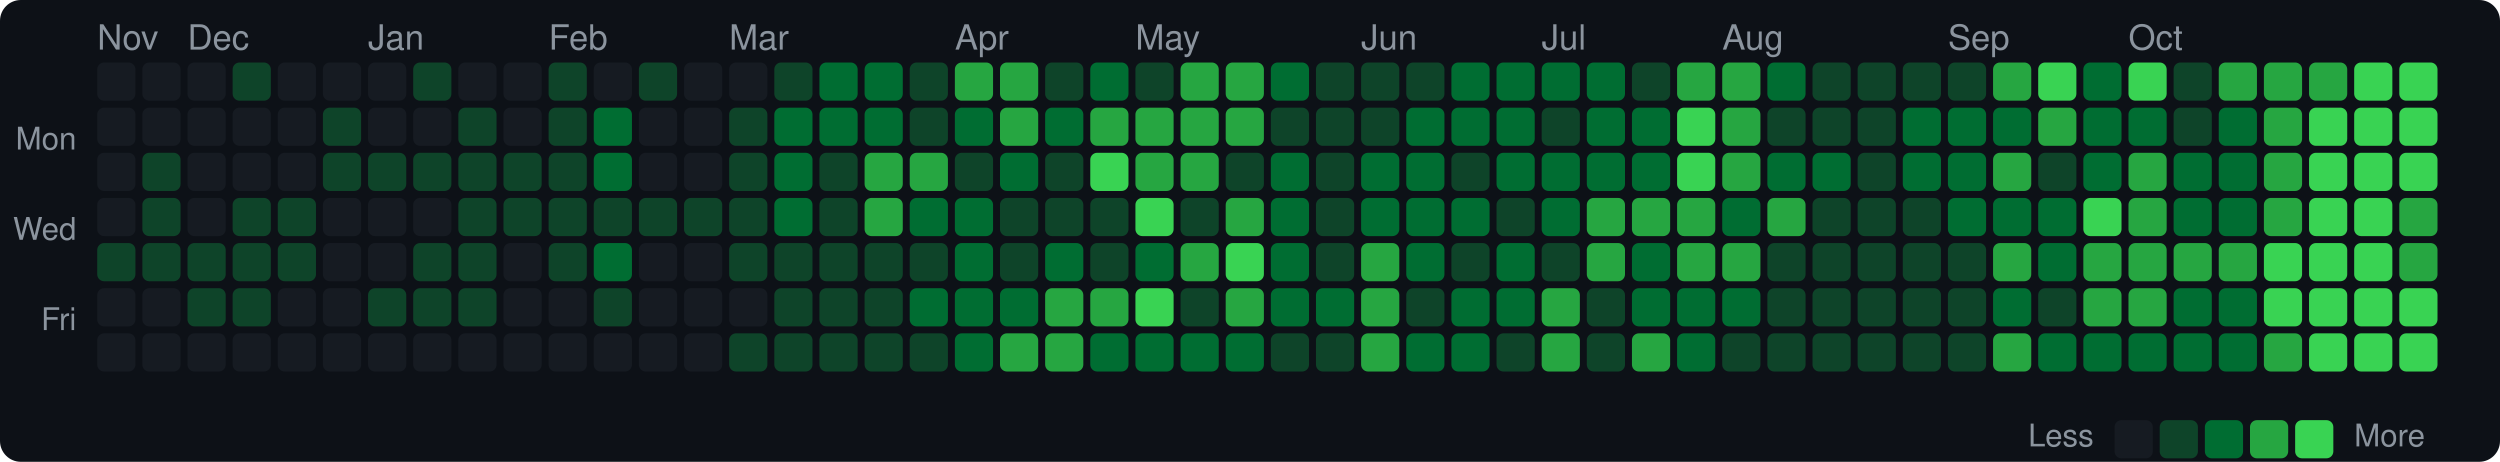
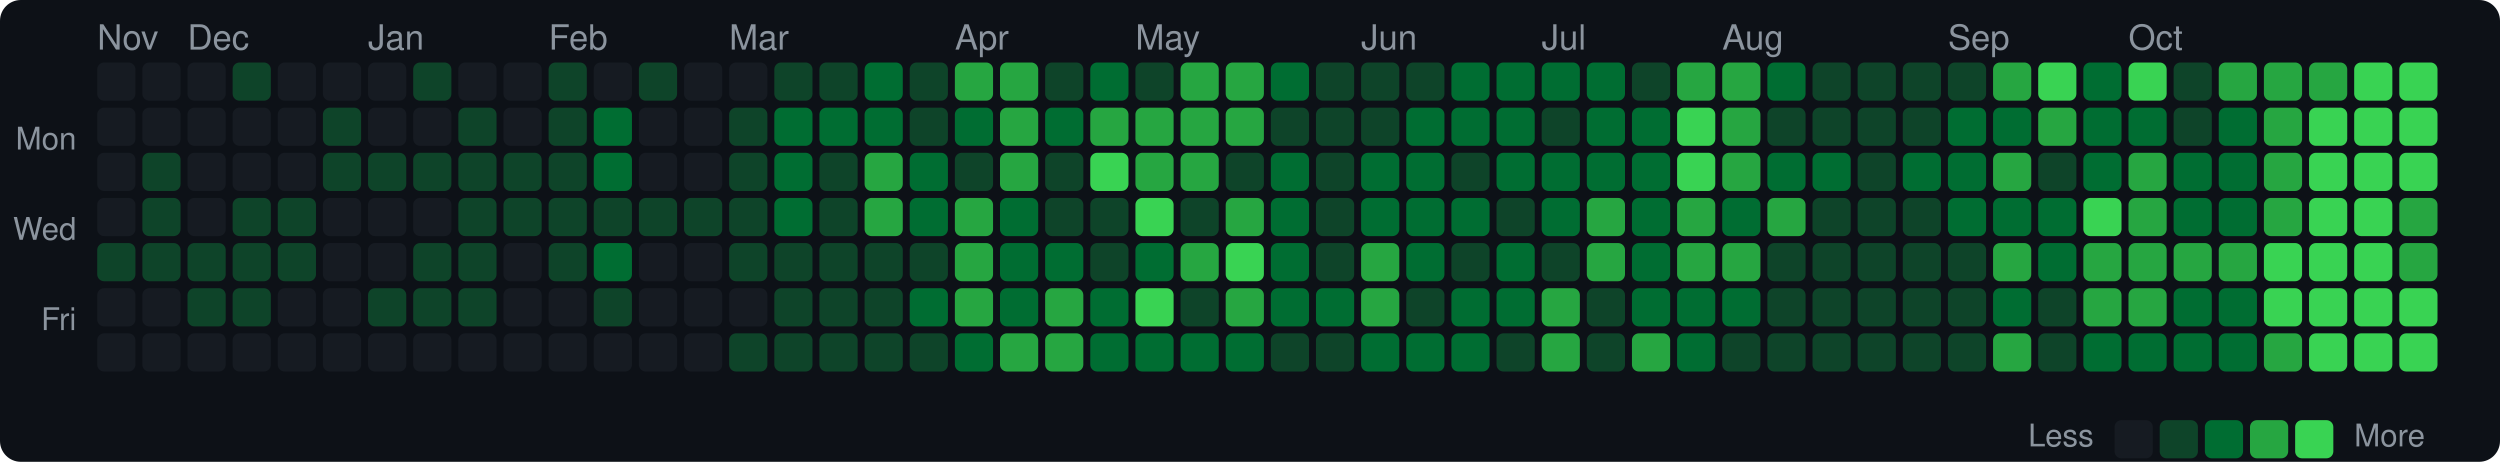
<svg xmlns="http://www.w3.org/2000/svg" width="720" height="133" viewBox="0 0 720 133">
  <style>text { dominant-baseline: central; }</style>
  <rect width="100%" height="100%" rx="6" fill="#0d1117" />
  <text x="28" y="12" fill="#8b949e" font-size="10" font-family="Segoe UI,Helvetica,Arial,sans-serif">Nov</text>
  <text x="54" y="12" fill="#8b949e" font-size="10" font-family="Segoe UI,Helvetica,Arial,sans-serif">Dec</text>
  <text x="106" y="12" fill="#8b949e" font-size="10" font-family="Segoe UI,Helvetica,Arial,sans-serif">Jan</text>
  <text x="158" y="12" fill="#8b949e" font-size="10" font-family="Segoe UI,Helvetica,Arial,sans-serif">Feb</text>
  <text x="210" y="12" fill="#8b949e" font-size="10" font-family="Segoe UI,Helvetica,Arial,sans-serif">Mar</text>
  <text x="275" y="12" fill="#8b949e" font-size="10" font-family="Segoe UI,Helvetica,Arial,sans-serif">Apr</text>
  <text x="327" y="12" fill="#8b949e" font-size="10" font-family="Segoe UI,Helvetica,Arial,sans-serif">May</text>
  <text x="392" y="12" fill="#8b949e" font-size="10" font-family="Segoe UI,Helvetica,Arial,sans-serif">Jun</text>
  <text x="444" y="12" fill="#8b949e" font-size="10" font-family="Segoe UI,Helvetica,Arial,sans-serif">Jul</text>
  <text x="496" y="12" fill="#8b949e" font-size="10" font-family="Segoe UI,Helvetica,Arial,sans-serif">Aug</text>
  <text x="561" y="12" fill="#8b949e" font-size="10" font-family="Segoe UI,Helvetica,Arial,sans-serif">Sep</text>
  <text x="613" y="12" fill="#8b949e" font-size="10" font-family="Segoe UI,Helvetica,Arial,sans-serif">Oct</text>
  <text x="22" y="41" text-anchor="end" fill="#8b949e" font-size="9" font-family="Segoe UI,Helvetica,Arial,sans-serif">Mon</text>
  <text x="22" y="67" text-anchor="end" fill="#8b949e" font-size="9" font-family="Segoe UI,Helvetica,Arial,sans-serif">Wed</text>
  <text x="22" y="93" text-anchor="end" fill="#8b949e" font-size="9" font-family="Segoe UI,Helvetica,Arial,sans-serif">Fri</text>
  <rect x="28" y="18" width="11" height="11" rx="2" fill="#161b22" />
  <rect x="28" y="31" width="11" height="11" rx="2" fill="#161b22" />
  <rect x="28" y="44" width="11" height="11" rx="2" fill="#161b22" />
  <rect x="28" y="57" width="11" height="11" rx="2" fill="#161b22" />
  <rect x="28" y="70" width="11" height="11" rx="2" fill="#0e4429" />
  <rect x="28" y="83" width="11" height="11" rx="2" fill="#161b22" />
  <rect x="28" y="96" width="11" height="11" rx="2" fill="#161b22" />
  <rect x="41" y="18" width="11" height="11" rx="2" fill="#161b22" />
  <rect x="41" y="31" width="11" height="11" rx="2" fill="#161b22" />
  <rect x="41" y="44" width="11" height="11" rx="2" fill="#0e4429" />
  <rect x="41" y="57" width="11" height="11" rx="2" fill="#0e4429" />
  <rect x="41" y="70" width="11" height="11" rx="2" fill="#0e4429" />
  <rect x="41" y="83" width="11" height="11" rx="2" fill="#161b22" />
  <rect x="41" y="96" width="11" height="11" rx="2" fill="#161b22" />
  <rect x="54" y="18" width="11" height="11" rx="2" fill="#161b22" />
  <rect x="54" y="31" width="11" height="11" rx="2" fill="#161b22" />
  <rect x="54" y="44" width="11" height="11" rx="2" fill="#161b22" />
  <rect x="54" y="57" width="11" height="11" rx="2" fill="#161b22" />
  <rect x="54" y="70" width="11" height="11" rx="2" fill="#0e4429" />
  <rect x="54" y="83" width="11" height="11" rx="2" fill="#0e4429" />
  <rect x="54" y="96" width="11" height="11" rx="2" fill="#161b22" />
  <rect x="67" y="18" width="11" height="11" rx="2" fill="#0e4429" />
  <rect x="67" y="31" width="11" height="11" rx="2" fill="#161b22" />
  <rect x="67" y="44" width="11" height="11" rx="2" fill="#161b22" />
  <rect x="67" y="57" width="11" height="11" rx="2" fill="#0e4429" />
  <rect x="67" y="70" width="11" height="11" rx="2" fill="#0e4429" />
  <rect x="67" y="83" width="11" height="11" rx="2" fill="#0e4429" />
  <rect x="67" y="96" width="11" height="11" rx="2" fill="#161b22" />
  <rect x="80" y="18" width="11" height="11" rx="2" fill="#161b22" />
  <rect x="80" y="31" width="11" height="11" rx="2" fill="#161b22" />
  <rect x="80" y="44" width="11" height="11" rx="2" fill="#161b22" />
  <rect x="80" y="57" width="11" height="11" rx="2" fill="#0e4429" />
  <rect x="80" y="70" width="11" height="11" rx="2" fill="#0e4429" />
  <rect x="80" y="83" width="11" height="11" rx="2" fill="#161b22" />
  <rect x="80" y="96" width="11" height="11" rx="2" fill="#161b22" />
  <rect x="93" y="18" width="11" height="11" rx="2" fill="#161b22" />
  <rect x="93" y="31" width="11" height="11" rx="2" fill="#0e4429" />
  <rect x="93" y="44" width="11" height="11" rx="2" fill="#0e4429" />
  <rect x="93" y="57" width="11" height="11" rx="2" fill="#161b22" />
  <rect x="93" y="70" width="11" height="11" rx="2" fill="#161b22" />
  <rect x="93" y="83" width="11" height="11" rx="2" fill="#161b22" />
  <rect x="93" y="96" width="11" height="11" rx="2" fill="#161b22" />
  <rect x="106" y="18" width="11" height="11" rx="2" fill="#161b22" />
  <rect x="106" y="31" width="11" height="11" rx="2" fill="#161b22" />
  <rect x="106" y="44" width="11" height="11" rx="2" fill="#0e4429" />
  <rect x="106" y="57" width="11" height="11" rx="2" fill="#161b22" />
  <rect x="106" y="70" width="11" height="11" rx="2" fill="#161b22" />
  <rect x="106" y="83" width="11" height="11" rx="2" fill="#0e4429" />
  <rect x="106" y="96" width="11" height="11" rx="2" fill="#161b22" />
  <rect x="119" y="18" width="11" height="11" rx="2" fill="#0e4429" />
  <rect x="119" y="31" width="11" height="11" rx="2" fill="#161b22" />
  <rect x="119" y="44" width="11" height="11" rx="2" fill="#0e4429" />
  <rect x="119" y="57" width="11" height="11" rx="2" fill="#161b22" />
  <rect x="119" y="70" width="11" height="11" rx="2" fill="#0e4429" />
  <rect x="119" y="83" width="11" height="11" rx="2" fill="#0e4429" />
  <rect x="119" y="96" width="11" height="11" rx="2" fill="#161b22" />
  <rect x="132" y="18" width="11" height="11" rx="2" fill="#161b22" />
  <rect x="132" y="31" width="11" height="11" rx="2" fill="#0e4429" />
  <rect x="132" y="44" width="11" height="11" rx="2" fill="#0e4429" />
  <rect x="132" y="57" width="11" height="11" rx="2" fill="#0e4429" />
  <rect x="132" y="70" width="11" height="11" rx="2" fill="#0e4429" />
  <rect x="132" y="83" width="11" height="11" rx="2" fill="#0e4429" />
  <rect x="132" y="96" width="11" height="11" rx="2" fill="#161b22" />
  <rect x="145" y="18" width="11" height="11" rx="2" fill="#161b22" />
  <rect x="145" y="31" width="11" height="11" rx="2" fill="#161b22" />
  <rect x="145" y="44" width="11" height="11" rx="2" fill="#0e4429" />
  <rect x="145" y="57" width="11" height="11" rx="2" fill="#0e4429" />
  <rect x="145" y="70" width="11" height="11" rx="2" fill="#161b22" />
  <rect x="145" y="83" width="11" height="11" rx="2" fill="#161b22" />
  <rect x="145" y="96" width="11" height="11" rx="2" fill="#161b22" />
  <rect x="158" y="18" width="11" height="11" rx="2" fill="#0e4429" />
  <rect x="158" y="31" width="11" height="11" rx="2" fill="#0e4429" />
  <rect x="158" y="44" width="11" height="11" rx="2" fill="#0e4429" />
  <rect x="158" y="57" width="11" height="11" rx="2" fill="#0e4429" />
  <rect x="158" y="70" width="11" height="11" rx="2" fill="#0e4429" />
  <rect x="158" y="83" width="11" height="11" rx="2" fill="#161b22" />
  <rect x="158" y="96" width="11" height="11" rx="2" fill="#161b22" />
  <rect x="171" y="18" width="11" height="11" rx="2" fill="#161b22" />
  <rect x="171" y="31" width="11" height="11" rx="2" fill="#006d32" />
  <rect x="171" y="44" width="11" height="11" rx="2" fill="#006d32" />
  <rect x="171" y="57" width="11" height="11" rx="2" fill="#0e4429" />
  <rect x="171" y="70" width="11" height="11" rx="2" fill="#006d32" />
  <rect x="171" y="83" width="11" height="11" rx="2" fill="#0e4429" />
  <rect x="171" y="96" width="11" height="11" rx="2" fill="#161b22" />
  <rect x="184" y="18" width="11" height="11" rx="2" fill="#0e4429" />
  <rect x="184" y="31" width="11" height="11" rx="2" fill="#161b22" />
  <rect x="184" y="44" width="11" height="11" rx="2" fill="#161b22" />
  <rect x="184" y="57" width="11" height="11" rx="2" fill="#0e4429" />
  <rect x="184" y="70" width="11" height="11" rx="2" fill="#161b22" />
  <rect x="184" y="83" width="11" height="11" rx="2" fill="#161b22" />
  <rect x="184" y="96" width="11" height="11" rx="2" fill="#161b22" />
  <rect x="197" y="18" width="11" height="11" rx="2" fill="#161b22" />
  <rect x="197" y="31" width="11" height="11" rx="2" fill="#161b22" />
  <rect x="197" y="44" width="11" height="11" rx="2" fill="#161b22" />
  <rect x="197" y="57" width="11" height="11" rx="2" fill="#0e4429" />
  <rect x="197" y="70" width="11" height="11" rx="2" fill="#161b22" />
  <rect x="197" y="83" width="11" height="11" rx="2" fill="#161b22" />
  <rect x="197" y="96" width="11" height="11" rx="2" fill="#161b22" />
  <rect x="210" y="18" width="11" height="11" rx="2" fill="#161b22" />
  <rect x="210" y="31" width="11" height="11" rx="2" fill="#0e4429" />
  <rect x="210" y="44" width="11" height="11" rx="2" fill="#0e4429" />
  <rect x="210" y="57" width="11" height="11" rx="2" fill="#0e4429" />
  <rect x="210" y="70" width="11" height="11" rx="2" fill="#0e4429" />
  <rect x="210" y="83" width="11" height="11" rx="2" fill="#161b22" />
  <rect x="210" y="96" width="11" height="11" rx="2" fill="#0e4429" />
  <rect x="223" y="18" width="11" height="11" rx="2" fill="#0e4429" />
  <rect x="223" y="31" width="11" height="11" rx="2" fill="#006d32" />
  <rect x="223" y="44" width="11" height="11" rx="2" fill="#006d32" />
  <rect x="223" y="57" width="11" height="11" rx="2" fill="#006d32" />
  <rect x="223" y="70" width="11" height="11" rx="2" fill="#0e4429" />
  <rect x="223" y="83" width="11" height="11" rx="2" fill="#0e4429" />
  <rect x="223" y="96" width="11" height="11" rx="2" fill="#0e4429" />
-   <rect x="236" y="18" width="11" height="11" rx="2" fill="#006d32" />
+   <rect x="236" y="18" width="11" height="11" rx="2" fill="#0e4429" />
  <rect x="236" y="31" width="11" height="11" rx="2" fill="#006d32" />
  <rect x="236" y="44" width="11" height="11" rx="2" fill="#0e4429" />
  <rect x="236" y="57" width="11" height="11" rx="2" fill="#0e4429" />
  <rect x="236" y="70" width="11" height="11" rx="2" fill="#0e4429" />
  <rect x="236" y="83" width="11" height="11" rx="2" fill="#0e4429" />
  <rect x="236" y="96" width="11" height="11" rx="2" fill="#0e4429" />
  <rect x="249" y="18" width="11" height="11" rx="2" fill="#006d32" />
  <rect x="249" y="31" width="11" height="11" rx="2" fill="#006d32" />
  <rect x="249" y="44" width="11" height="11" rx="2" fill="#26a641" />
  <rect x="249" y="57" width="11" height="11" rx="2" fill="#26a641" />
  <rect x="249" y="70" width="11" height="11" rx="2" fill="#0e4429" />
  <rect x="249" y="83" width="11" height="11" rx="2" fill="#0e4429" />
  <rect x="249" y="96" width="11" height="11" rx="2" fill="#0e4429" />
  <rect x="262" y="18" width="11" height="11" rx="2" fill="#0e4429" />
  <rect x="262" y="31" width="11" height="11" rx="2" fill="#0e4429" />
-   <rect x="262" y="44" width="11" height="11" rx="2" fill="#26a641" />
+   <rect x="262" y="44" width="11" height="11" rx="2" fill="#006d32" />
  <rect x="262" y="57" width="11" height="11" rx="2" fill="#006d32" />
  <rect x="262" y="70" width="11" height="11" rx="2" fill="#0e4429" />
  <rect x="262" y="83" width="11" height="11" rx="2" fill="#006d32" />
  <rect x="262" y="96" width="11" height="11" rx="2" fill="#0e4429" />
  <rect x="275" y="18" width="11" height="11" rx="2" fill="#26a641" />
  <rect x="275" y="31" width="11" height="11" rx="2" fill="#006d32" />
  <rect x="275" y="44" width="11" height="11" rx="2" fill="#0e4429" />
-   <rect x="275" y="57" width="11" height="11" rx="2" fill="#006d32" />
-   <rect x="275" y="70" width="11" height="11" rx="2" fill="#006d32" />
-   <rect x="275" y="83" width="11" height="11" rx="2" fill="#006d32" />
+   <rect x="275" y="57" width="11" height="11" rx="2" fill="#26a641" />
+   <rect x="275" y="70" width="11" height="11" rx="2" fill="#26a641" />
+   <rect x="275" y="83" width="11" height="11" rx="2" fill="#26a641" />
  <rect x="275" y="96" width="11" height="11" rx="2" fill="#006d32" />
  <rect x="288" y="18" width="11" height="11" rx="2" fill="#26a641" />
  <rect x="288" y="31" width="11" height="11" rx="2" fill="#26a641" />
-   <rect x="288" y="44" width="11" height="11" rx="2" fill="#006d32" />
-   <rect x="288" y="57" width="11" height="11" rx="2" fill="#0e4429" />
-   <rect x="288" y="70" width="11" height="11" rx="2" fill="#0e4429" />
+   <rect x="288" y="44" width="11" height="11" rx="2" fill="#26a641" />
+   <rect x="288" y="57" width="11" height="11" rx="2" fill="#006d32" />
+   <rect x="288" y="70" width="11" height="11" rx="2" fill="#006d32" />
  <rect x="288" y="83" width="11" height="11" rx="2" fill="#006d32" />
  <rect x="288" y="96" width="11" height="11" rx="2" fill="#26a641" />
  <rect x="301" y="18" width="11" height="11" rx="2" fill="#0e4429" />
  <rect x="301" y="31" width="11" height="11" rx="2" fill="#006d32" />
  <rect x="301" y="44" width="11" height="11" rx="2" fill="#0e4429" />
  <rect x="301" y="57" width="11" height="11" rx="2" fill="#0e4429" />
  <rect x="301" y="70" width="11" height="11" rx="2" fill="#006d32" />
  <rect x="301" y="83" width="11" height="11" rx="2" fill="#26a641" />
  <rect x="301" y="96" width="11" height="11" rx="2" fill="#26a641" />
  <rect x="314" y="18" width="11" height="11" rx="2" fill="#006d32" />
  <rect x="314" y="31" width="11" height="11" rx="2" fill="#26a641" />
  <rect x="314" y="44" width="11" height="11" rx="2" fill="#39d353" />
  <rect x="314" y="57" width="11" height="11" rx="2" fill="#0e4429" />
  <rect x="314" y="70" width="11" height="11" rx="2" fill="#0e4429" />
-   <rect x="314" y="83" width="11" height="11" rx="2" fill="#26a641" />
+   <rect x="314" y="83" width="11" height="11" rx="2" fill="#006d32" />
  <rect x="314" y="96" width="11" height="11" rx="2" fill="#006d32" />
  <rect x="327" y="18" width="11" height="11" rx="2" fill="#0e4429" />
  <rect x="327" y="31" width="11" height="11" rx="2" fill="#26a641" />
  <rect x="327" y="44" width="11" height="11" rx="2" fill="#26a641" />
  <rect x="327" y="57" width="11" height="11" rx="2" fill="#39d353" />
  <rect x="327" y="70" width="11" height="11" rx="2" fill="#006d32" />
  <rect x="327" y="83" width="11" height="11" rx="2" fill="#39d353" />
  <rect x="327" y="96" width="11" height="11" rx="2" fill="#006d32" />
  <rect x="340" y="18" width="11" height="11" rx="2" fill="#26a641" />
  <rect x="340" y="31" width="11" height="11" rx="2" fill="#26a641" />
  <rect x="340" y="44" width="11" height="11" rx="2" fill="#26a641" />
  <rect x="340" y="57" width="11" height="11" rx="2" fill="#0e4429" />
  <rect x="340" y="70" width="11" height="11" rx="2" fill="#26a641" />
  <rect x="340" y="83" width="11" height="11" rx="2" fill="#0e4429" />
  <rect x="340" y="96" width="11" height="11" rx="2" fill="#006d32" />
  <rect x="353" y="18" width="11" height="11" rx="2" fill="#26a641" />
  <rect x="353" y="31" width="11" height="11" rx="2" fill="#26a641" />
  <rect x="353" y="44" width="11" height="11" rx="2" fill="#0e4429" />
  <rect x="353" y="57" width="11" height="11" rx="2" fill="#26a641" />
  <rect x="353" y="70" width="11" height="11" rx="2" fill="#39d353" />
  <rect x="353" y="83" width="11" height="11" rx="2" fill="#26a641" />
  <rect x="353" y="96" width="11" height="11" rx="2" fill="#006d32" />
  <rect x="366" y="18" width="11" height="11" rx="2" fill="#006d32" />
  <rect x="366" y="31" width="11" height="11" rx="2" fill="#0e4429" />
  <rect x="366" y="44" width="11" height="11" rx="2" fill="#006d32" />
  <rect x="366" y="57" width="11" height="11" rx="2" fill="#006d32" />
  <rect x="366" y="70" width="11" height="11" rx="2" fill="#006d32" />
  <rect x="366" y="83" width="11" height="11" rx="2" fill="#006d32" />
  <rect x="366" y="96" width="11" height="11" rx="2" fill="#0e4429" />
  <rect x="379" y="18" width="11" height="11" rx="2" fill="#0e4429" />
  <rect x="379" y="31" width="11" height="11" rx="2" fill="#0e4429" />
  <rect x="379" y="44" width="11" height="11" rx="2" fill="#0e4429" />
  <rect x="379" y="57" width="11" height="11" rx="2" fill="#0e4429" />
  <rect x="379" y="70" width="11" height="11" rx="2" fill="#0e4429" />
  <rect x="379" y="83" width="11" height="11" rx="2" fill="#006d32" />
  <rect x="379" y="96" width="11" height="11" rx="2" fill="#0e4429" />
  <rect x="392" y="18" width="11" height="11" rx="2" fill="#0e4429" />
  <rect x="392" y="31" width="11" height="11" rx="2" fill="#0e4429" />
  <rect x="392" y="44" width="11" height="11" rx="2" fill="#006d32" />
  <rect x="392" y="57" width="11" height="11" rx="2" fill="#006d32" />
  <rect x="392" y="70" width="11" height="11" rx="2" fill="#26a641" />
  <rect x="392" y="83" width="11" height="11" rx="2" fill="#26a641" />
-   <rect x="392" y="96" width="11" height="11" rx="2" fill="#26a641" />
+   <rect x="392" y="96" width="11" height="11" rx="2" fill="#006d32" />
  <rect x="405" y="18" width="11" height="11" rx="2" fill="#0e4429" />
  <rect x="405" y="31" width="11" height="11" rx="2" fill="#006d32" />
  <rect x="405" y="44" width="11" height="11" rx="2" fill="#006d32" />
  <rect x="405" y="57" width="11" height="11" rx="2" fill="#006d32" />
  <rect x="405" y="70" width="11" height="11" rx="2" fill="#006d32" />
  <rect x="405" y="83" width="11" height="11" rx="2" fill="#0e4429" />
  <rect x="405" y="96" width="11" height="11" rx="2" fill="#006d32" />
  <rect x="418" y="18" width="11" height="11" rx="2" fill="#006d32" />
  <rect x="418" y="31" width="11" height="11" rx="2" fill="#006d32" />
  <rect x="418" y="44" width="11" height="11" rx="2" fill="#0e4429" />
  <rect x="418" y="57" width="11" height="11" rx="2" fill="#006d32" />
  <rect x="418" y="70" width="11" height="11" rx="2" fill="#0e4429" />
  <rect x="418" y="83" width="11" height="11" rx="2" fill="#006d32" />
  <rect x="418" y="96" width="11" height="11" rx="2" fill="#006d32" />
  <rect x="431" y="18" width="11" height="11" rx="2" fill="#006d32" />
  <rect x="431" y="31" width="11" height="11" rx="2" fill="#006d32" />
  <rect x="431" y="44" width="11" height="11" rx="2" fill="#006d32" />
  <rect x="431" y="57" width="11" height="11" rx="2" fill="#0e4429" />
  <rect x="431" y="70" width="11" height="11" rx="2" fill="#006d32" />
  <rect x="431" y="83" width="11" height="11" rx="2" fill="#006d32" />
  <rect x="431" y="96" width="11" height="11" rx="2" fill="#0e4429" />
  <rect x="444" y="18" width="11" height="11" rx="2" fill="#006d32" />
  <rect x="444" y="31" width="11" height="11" rx="2" fill="#0e4429" />
  <rect x="444" y="44" width="11" height="11" rx="2" fill="#006d32" />
  <rect x="444" y="57" width="11" height="11" rx="2" fill="#006d32" />
  <rect x="444" y="70" width="11" height="11" rx="2" fill="#0e4429" />
  <rect x="444" y="83" width="11" height="11" rx="2" fill="#26a641" />
  <rect x="444" y="96" width="11" height="11" rx="2" fill="#26a641" />
  <rect x="457" y="18" width="11" height="11" rx="2" fill="#006d32" />
  <rect x="457" y="31" width="11" height="11" rx="2" fill="#006d32" />
  <rect x="457" y="44" width="11" height="11" rx="2" fill="#006d32" />
  <rect x="457" y="57" width="11" height="11" rx="2" fill="#26a641" />
  <rect x="457" y="70" width="11" height="11" rx="2" fill="#26a641" />
  <rect x="457" y="83" width="11" height="11" rx="2" fill="#0e4429" />
  <rect x="457" y="96" width="11" height="11" rx="2" fill="#0e4429" />
  <rect x="470" y="18" width="11" height="11" rx="2" fill="#0e4429" />
  <rect x="470" y="31" width="11" height="11" rx="2" fill="#006d32" />
  <rect x="470" y="44" width="11" height="11" rx="2" fill="#006d32" />
-   <rect x="470" y="57" width="11" height="11" rx="2" fill="#26a641" />
+   <rect x="470" y="57" width="11" height="11" rx="2" fill="#006d32" />
  <rect x="470" y="70" width="11" height="11" rx="2" fill="#006d32" />
  <rect x="470" y="83" width="11" height="11" rx="2" fill="#006d32" />
  <rect x="470" y="96" width="11" height="11" rx="2" fill="#26a641" />
  <rect x="483" y="18" width="11" height="11" rx="2" fill="#26a641" />
  <rect x="483" y="31" width="11" height="11" rx="2" fill="#39d353" />
  <rect x="483" y="44" width="11" height="11" rx="2" fill="#39d353" />
  <rect x="483" y="57" width="11" height="11" rx="2" fill="#26a641" />
  <rect x="483" y="70" width="11" height="11" rx="2" fill="#26a641" />
  <rect x="483" y="83" width="11" height="11" rx="2" fill="#006d32" />
  <rect x="483" y="96" width="11" height="11" rx="2" fill="#006d32" />
  <rect x="496" y="18" width="11" height="11" rx="2" fill="#26a641" />
  <rect x="496" y="31" width="11" height="11" rx="2" fill="#26a641" />
  <rect x="496" y="44" width="11" height="11" rx="2" fill="#26a641" />
  <rect x="496" y="57" width="11" height="11" rx="2" fill="#006d32" />
  <rect x="496" y="70" width="11" height="11" rx="2" fill="#26a641" />
  <rect x="496" y="83" width="11" height="11" rx="2" fill="#006d32" />
  <rect x="496" y="96" width="11" height="11" rx="2" fill="#0e4429" />
  <rect x="509" y="18" width="11" height="11" rx="2" fill="#006d32" />
  <rect x="509" y="31" width="11" height="11" rx="2" fill="#0e4429" />
  <rect x="509" y="44" width="11" height="11" rx="2" fill="#006d32" />
  <rect x="509" y="57" width="11" height="11" rx="2" fill="#26a641" />
  <rect x="509" y="70" width="11" height="11" rx="2" fill="#0e4429" />
  <rect x="509" y="83" width="11" height="11" rx="2" fill="#0e4429" />
  <rect x="509" y="96" width="11" height="11" rx="2" fill="#0e4429" />
  <rect x="522" y="18" width="11" height="11" rx="2" fill="#0e4429" />
  <rect x="522" y="31" width="11" height="11" rx="2" fill="#0e4429" />
  <rect x="522" y="44" width="11" height="11" rx="2" fill="#006d32" />
  <rect x="522" y="57" width="11" height="11" rx="2" fill="#0e4429" />
  <rect x="522" y="70" width="11" height="11" rx="2" fill="#0e4429" />
  <rect x="522" y="83" width="11" height="11" rx="2" fill="#0e4429" />
  <rect x="522" y="96" width="11" height="11" rx="2" fill="#0e4429" />
  <rect x="535" y="18" width="11" height="11" rx="2" fill="#0e4429" />
  <rect x="535" y="31" width="11" height="11" rx="2" fill="#0e4429" />
  <rect x="535" y="44" width="11" height="11" rx="2" fill="#0e4429" />
  <rect x="535" y="57" width="11" height="11" rx="2" fill="#0e4429" />
  <rect x="535" y="70" width="11" height="11" rx="2" fill="#0e4429" />
  <rect x="535" y="83" width="11" height="11" rx="2" fill="#0e4429" />
  <rect x="535" y="96" width="11" height="11" rx="2" fill="#0e4429" />
  <rect x="548" y="18" width="11" height="11" rx="2" fill="#0e4429" />
-   <rect x="548" y="31" width="11" height="11" rx="2" fill="#006d32" />
+   <rect x="548" y="31" width="11" height="11" rx="2" fill="#0e4429" />
  <rect x="548" y="44" width="11" height="11" rx="2" fill="#006d32" />
  <rect x="548" y="57" width="11" height="11" rx="2" fill="#0e4429" />
  <rect x="548" y="70" width="11" height="11" rx="2" fill="#0e4429" />
  <rect x="548" y="83" width="11" height="11" rx="2" fill="#0e4429" />
  <rect x="548" y="96" width="11" height="11" rx="2" fill="#0e4429" />
  <rect x="561" y="18" width="11" height="11" rx="2" fill="#0e4429" />
  <rect x="561" y="31" width="11" height="11" rx="2" fill="#006d32" />
  <rect x="561" y="44" width="11" height="11" rx="2" fill="#006d32" />
  <rect x="561" y="57" width="11" height="11" rx="2" fill="#006d32" />
  <rect x="561" y="70" width="11" height="11" rx="2" fill="#0e4429" />
  <rect x="561" y="83" width="11" height="11" rx="2" fill="#0e4429" />
  <rect x="561" y="96" width="11" height="11" rx="2" fill="#0e4429" />
  <rect x="574" y="18" width="11" height="11" rx="2" fill="#26a641" />
  <rect x="574" y="31" width="11" height="11" rx="2" fill="#006d32" />
  <rect x="574" y="44" width="11" height="11" rx="2" fill="#26a641" />
  <rect x="574" y="57" width="11" height="11" rx="2" fill="#006d32" />
  <rect x="574" y="70" width="11" height="11" rx="2" fill="#26a641" />
  <rect x="574" y="83" width="11" height="11" rx="2" fill="#006d32" />
  <rect x="574" y="96" width="11" height="11" rx="2" fill="#26a641" />
  <rect x="587" y="18" width="11" height="11" rx="2" fill="#39d353" />
  <rect x="587" y="31" width="11" height="11" rx="2" fill="#26a641" />
  <rect x="587" y="44" width="11" height="11" rx="2" fill="#0e4429" />
  <rect x="587" y="57" width="11" height="11" rx="2" fill="#006d32" />
  <rect x="587" y="70" width="11" height="11" rx="2" fill="#006d32" />
  <rect x="587" y="83" width="11" height="11" rx="2" fill="#0e4429" />
-   <rect x="587" y="96" width="11" height="11" rx="2" fill="#006d32" />
+   <rect x="587" y="96" width="11" height="11" rx="2" fill="#0e4429" />
  <rect x="600" y="18" width="11" height="11" rx="2" fill="#006d32" />
  <rect x="600" y="31" width="11" height="11" rx="2" fill="#006d32" />
  <rect x="600" y="44" width="11" height="11" rx="2" fill="#006d32" />
  <rect x="600" y="57" width="11" height="11" rx="2" fill="#39d353" />
  <rect x="600" y="70" width="11" height="11" rx="2" fill="#26a641" />
  <rect x="600" y="83" width="11" height="11" rx="2" fill="#26a641" />
  <rect x="600" y="96" width="11" height="11" rx="2" fill="#006d32" />
  <rect x="613" y="18" width="11" height="11" rx="2" fill="#39d353" />
  <rect x="613" y="31" width="11" height="11" rx="2" fill="#006d32" />
  <rect x="613" y="44" width="11" height="11" rx="2" fill="#26a641" />
  <rect x="613" y="57" width="11" height="11" rx="2" fill="#26a641" />
  <rect x="613" y="70" width="11" height="11" rx="2" fill="#26a641" />
  <rect x="613" y="83" width="11" height="11" rx="2" fill="#26a641" />
  <rect x="613" y="96" width="11" height="11" rx="2" fill="#006d32" />
  <rect x="626" y="18" width="11" height="11" rx="2" fill="#0e4429" />
  <rect x="626" y="31" width="11" height="11" rx="2" fill="#0e4429" />
  <rect x="626" y="44" width="11" height="11" rx="2" fill="#006d32" />
  <rect x="626" y="57" width="11" height="11" rx="2" fill="#006d32" />
  <rect x="626" y="70" width="11" height="11" rx="2" fill="#26a641" />
  <rect x="626" y="83" width="11" height="11" rx="2" fill="#006d32" />
  <rect x="626" y="96" width="11" height="11" rx="2" fill="#006d32" />
  <rect x="639" y="18" width="11" height="11" rx="2" fill="#26a641" />
  <rect x="639" y="31" width="11" height="11" rx="2" fill="#006d32" />
  <rect x="639" y="44" width="11" height="11" rx="2" fill="#006d32" />
  <rect x="639" y="57" width="11" height="11" rx="2" fill="#006d32" />
  <rect x="639" y="70" width="11" height="11" rx="2" fill="#26a641" />
  <rect x="639" y="83" width="11" height="11" rx="2" fill="#006d32" />
  <rect x="639" y="96" width="11" height="11" rx="2" fill="#006d32" />
  <rect x="652" y="18" width="11" height="11" rx="2" fill="#26a641" />
  <rect x="652" y="31" width="11" height="11" rx="2" fill="#26a641" />
  <rect x="652" y="44" width="11" height="11" rx="2" fill="#26a641" />
  <rect x="652" y="57" width="11" height="11" rx="2" fill="#26a641" />
  <rect x="652" y="70" width="11" height="11" rx="2" fill="#39d353" />
  <rect x="652" y="83" width="11" height="11" rx="2" fill="#39d353" />
  <rect x="652" y="96" width="11" height="11" rx="2" fill="#26a641" />
  <rect x="665" y="18" width="11" height="11" rx="2" fill="#26a641" />
  <rect x="665" y="31" width="11" height="11" rx="2" fill="#39d353" />
  <rect x="665" y="44" width="11" height="11" rx="2" fill="#39d353" />
  <rect x="665" y="57" width="11" height="11" rx="2" fill="#39d353" />
  <rect x="665" y="70" width="11" height="11" rx="2" fill="#39d353" />
  <rect x="665" y="83" width="11" height="11" rx="2" fill="#39d353" />
  <rect x="665" y="96" width="11" height="11" rx="2" fill="#39d353" />
  <rect x="678" y="18" width="11" height="11" rx="2" fill="#39d353" />
  <rect x="678" y="31" width="11" height="11" rx="2" fill="#39d353" />
  <rect x="678" y="44" width="11" height="11" rx="2" fill="#39d353" />
  <rect x="678" y="57" width="11" height="11" rx="2" fill="#39d353" />
  <rect x="678" y="70" width="11" height="11" rx="2" fill="#39d353" />
  <rect x="678" y="83" width="11" height="11" rx="2" fill="#39d353" />
  <rect x="678" y="96" width="11" height="11" rx="2" fill="#39d353" />
  <rect x="691" y="18" width="11" height="11" rx="2" fill="#39d353" />
  <rect x="691" y="31" width="11" height="11" rx="2" fill="#39d353" />
  <rect x="691" y="44" width="11" height="11" rx="2" fill="#39d353" />
  <rect x="691" y="57" width="11" height="11" rx="2" fill="#26a641" />
  <rect x="691" y="70" width="11" height="11" rx="2" fill="#26a641" />
  <rect x="691" y="83" width="11" height="11" rx="2" fill="#39d353" />
  <rect x="691" y="96" width="11" height="11" rx="2" fill="#39d353" />
  <text x="603" y="126.5" text-anchor="end" fill="#8b949e" font-size="9" font-family="Segoe UI,Helvetica,Arial,sans-serif">Less</text>
  <rect x="609" y="121" width="11" height="11" rx="2" fill="#161b22" />
  <rect x="622" y="121" width="11" height="11" rx="2" fill="#0e4429" />
  <rect x="635" y="121" width="11" height="11" rx="2" fill="#006d32" />
  <rect x="648" y="121" width="11" height="11" rx="2" fill="#26a641" />
  <rect x="661" y="121" width="11" height="11" rx="2" fill="#39d353" />
  <text x="678" y="126.5" fill="#8b949e" font-size="9" font-family="Segoe UI,Helvetica,Arial,sans-serif">More</text>
</svg>
